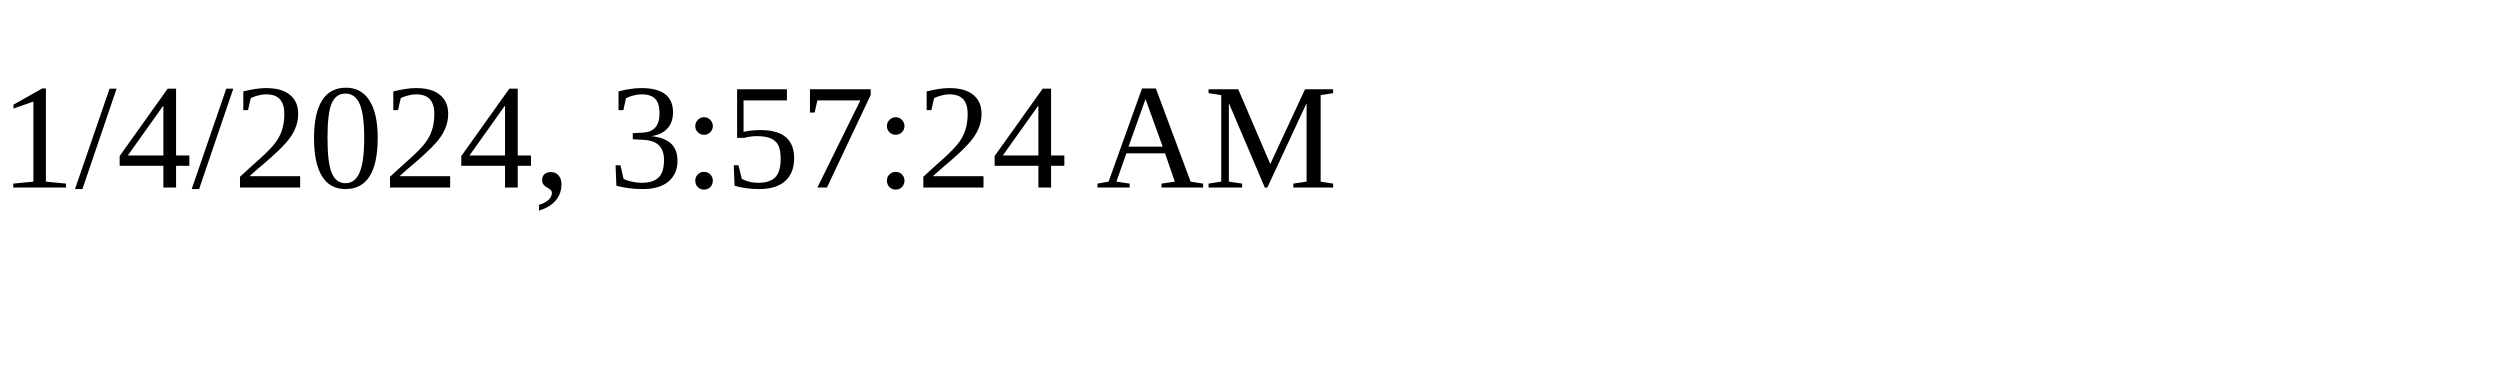
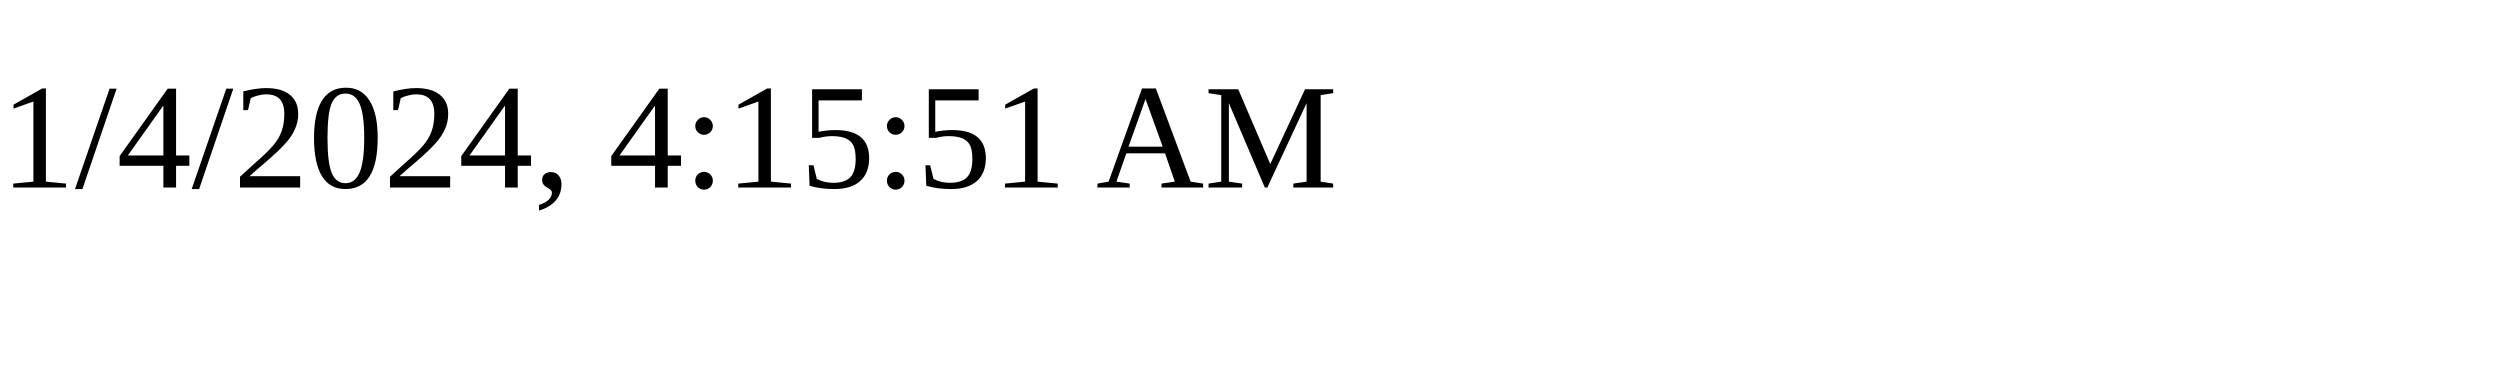
<svg xmlns="http://www.w3.org/2000/svg" height="30" width="200">
-   <text x="0" y="15">1/4/2024, 3:57:24 AM</text>
+   <text x="0" y="15">1/4/2024, 4:15:51 AM</text>
</svg>
